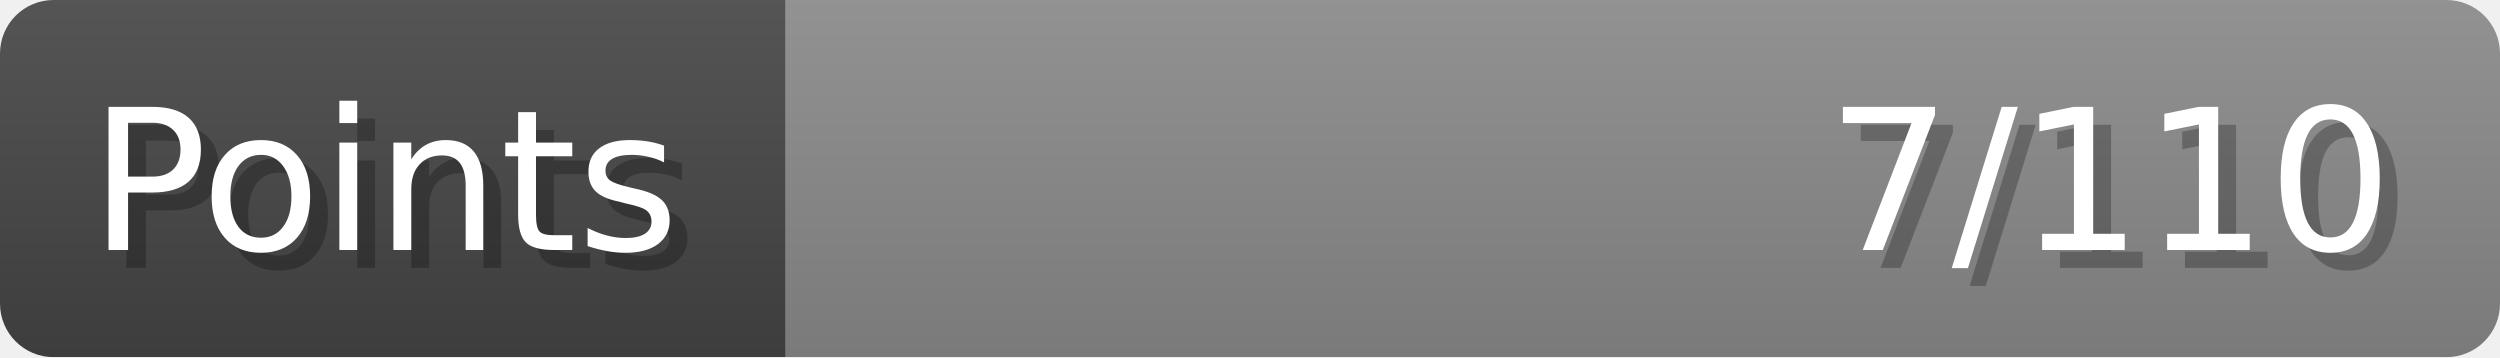
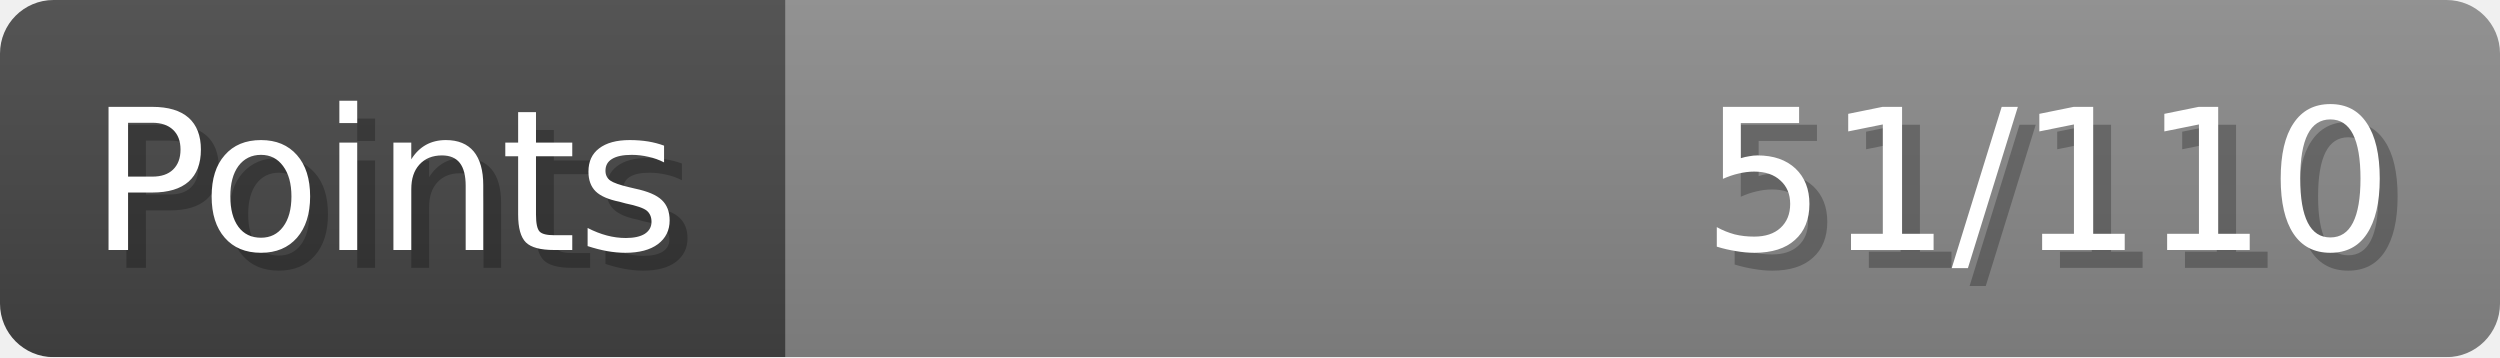
- <svg xmlns="http://www.w3.org/2000/svg" width="140px" height="20px" role="img" aria-label="Points: 7/110">
+ <svg xmlns="http://www.w3.org/2000/svg" width="140px" height="20px" role="img" aria-label="Points: 51/110">
  <linearGradient id="a" x2="0" y2="100%">
    <stop offset="0" stop-opacity=".1" stop-color="#EEE" />
    <stop offset="1" stop-opacity=".1" />
  </linearGradient>
  <mask id="m">
    <rect width="100%" height="100%" rx="3" fill="#FFF" />
  </mask>
  <g mask="url(#m)">
    <rect x="0" y="0" width="44" height="20" fill="#444" />
    <svg x="44" y="0" width="96" height="20">
      <rect width="100%" height="100%" fill="#888888" />
      <rect width="0%" height="100%" fill="#33CC11" transform="">
-         <animate attributeName="width" begin="0.5s" dur="600ms" from="0%" to="6%" repeatCount="1" fill="freeze" calcMode="spline" keyTimes="0; 1" keySplines="0.3, 0.61, 0.355, 1" />
+         <animate attributeName="width" begin="0.5s" dur="600ms" from="0%" to="46%" repeatCount="1" fill="freeze" calcMode="spline" keyTimes="0; 1" keySplines="0.3, 0.61, 0.355, 1" />
      </rect>
    </svg>
    <rect width="140" height="20" fill="url(#a)" />
  </g>
  <g aria-hidden="true" font-size="11" font-family="Verdana, DejaVu Sans, sans-serif" fill="#FFFFFF">
    <text x="6" y="15" fill="#000" opacity="0.25">Points</text>
    <text x="5" y="14">Points</text>
-     <text x="135" y="15" fill="#000" opacity="0.25" text-anchor="end">7/110</text>
-     <text x="134" y="14" text-anchor="end">7/110</text>
+     <text x="135" y="15" fill="#000" opacity="0.25" text-anchor="end">51/110</text>
+     <text x="134" y="14" text-anchor="end">51/110</text>
  </g>
</svg>
